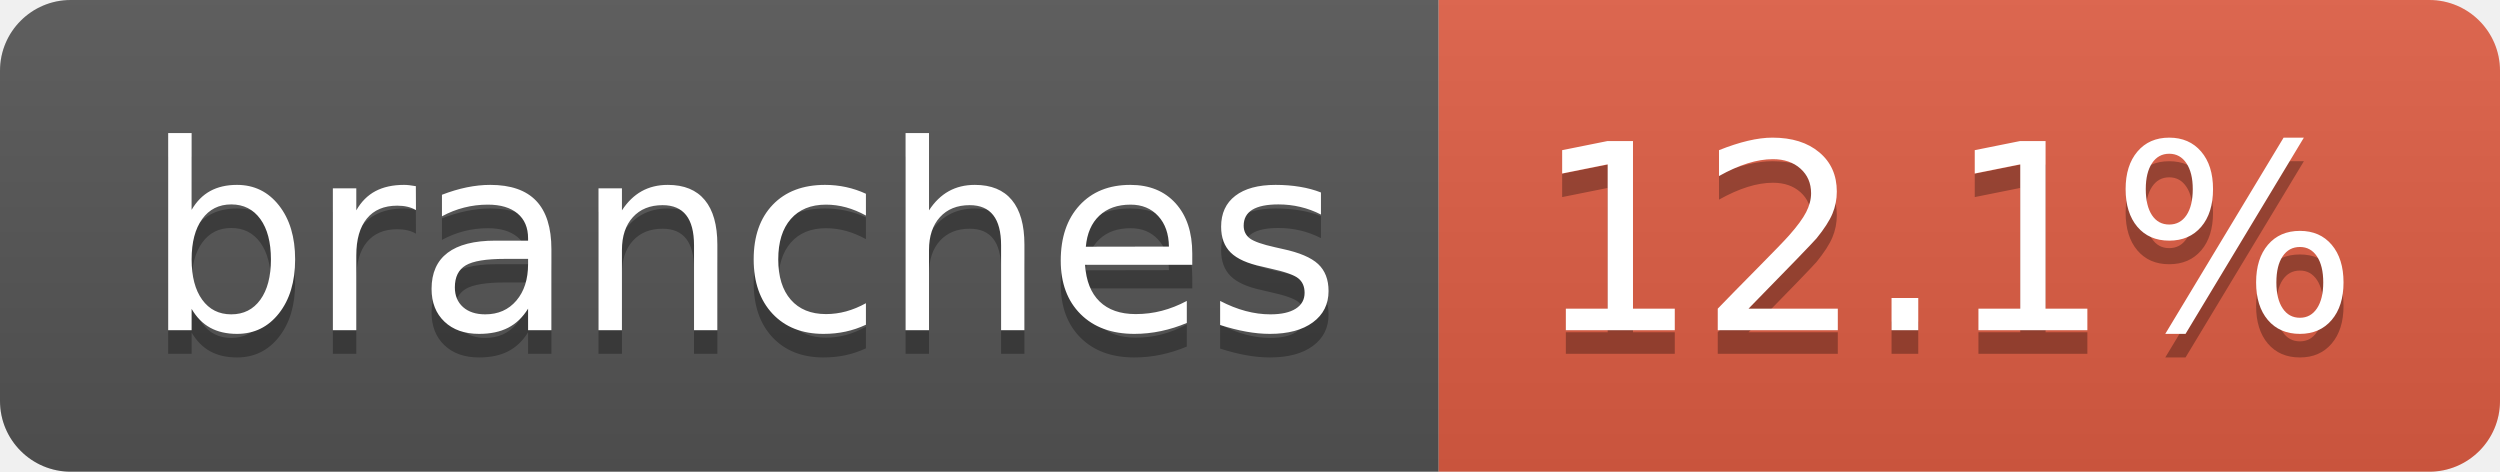
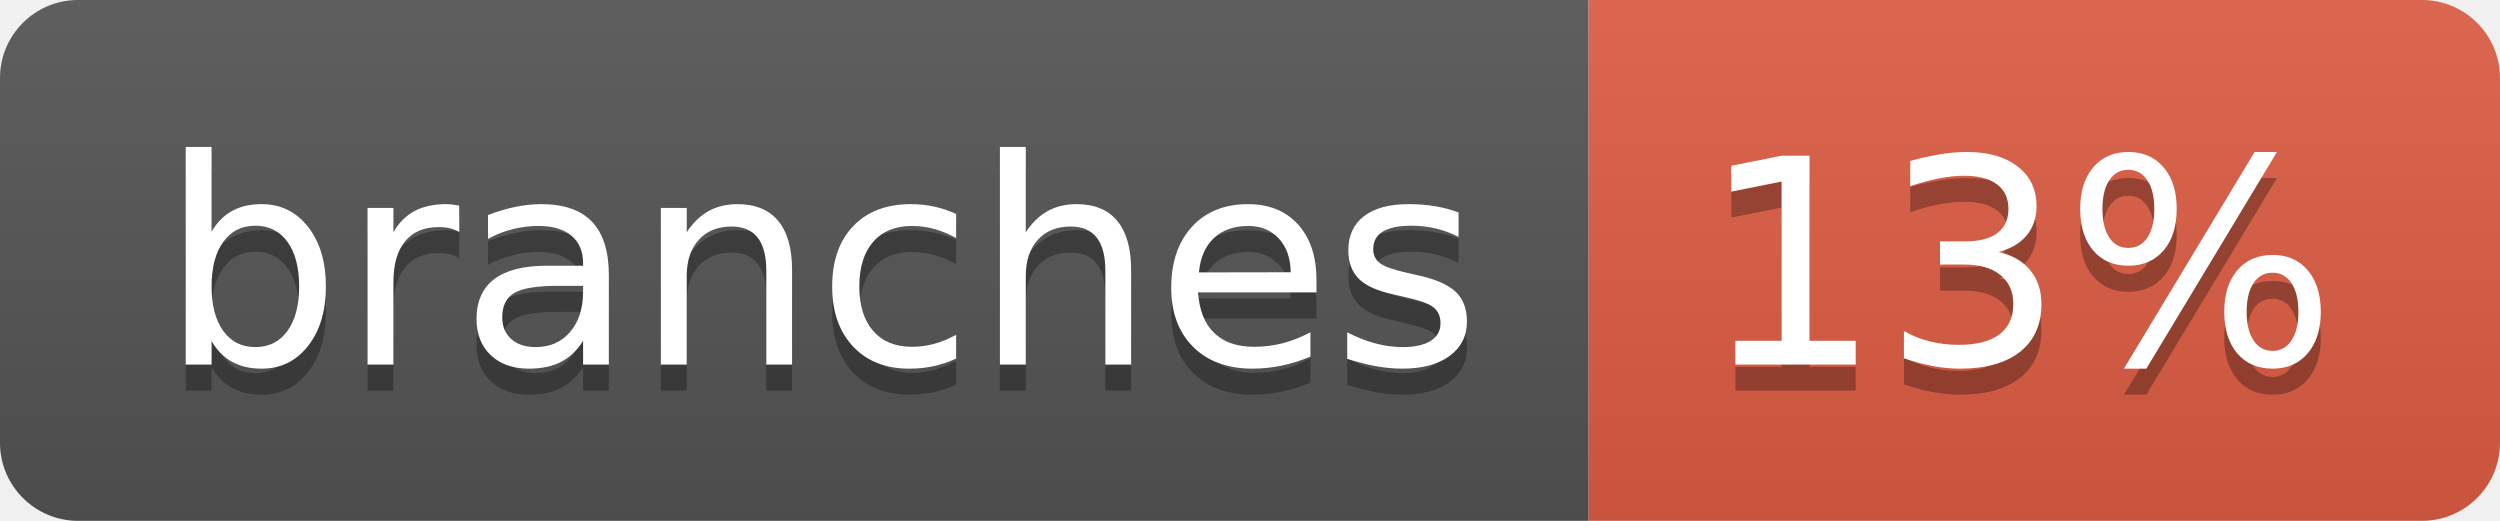
- <svg xmlns="http://www.w3.org/2000/svg" width="106" height="20" role="img" aria-label="branches: 12.1%">
+ <svg xmlns="http://www.w3.org/2000/svg" width="96" height="20" role="img" aria-label="branches: 13%">
  <linearGradient id="s" x2="0" y2="100%">
    <stop offset="0" stop-color="#bbb" stop-opacity=".1" />
    <stop offset="1" stop-opacity=".1" />
  </linearGradient>
  <clipPath id="r">
-     <rect width="106" height="20" rx="3" fill="#fff" />
+     <rect width="96" height="20" rx="3" fill="#fff" />
  </clipPath>
  <g clip-path="url(#r)">
    <rect width="61" height="20" fill="#555" />
-     <rect x="61" width="45" height="20" fill="#e05d44" />
-     <rect width="106" height="20" fill="url(#s)" />
+     <rect x="61" width="35" height="20" fill="#e05d44" />
+     <rect width="96" height="20" fill="url(#s)" />
  </g>
  <g fill="#fff" text-anchor="middle" font-family="Verdana,Geneva,DejaVu Sans,sans-serif" text-rendering="geometricPrecision" font-size="110">
    <text aria-hidden="true" x="315" y="150" fill="#010101" fill-opacity=".3" transform="scale(.1)" textLength="507">branches</text>
    <text x="315" y="140" transform="scale(.1)" fill="#fff" textLength="507">branches</text>
-     <text aria-hidden="true" x="825" y="150" fill="#010101" fill-opacity=".3" transform="scale(.1)" textLength="350">12.1%</text>
-     <text x="825" y="140" transform="scale(.1)" fill="#fff" textLength="350">12.1%</text>
+     <text aria-hidden="true" x="775" y="150" fill="#010101" fill-opacity=".3" transform="scale(.1)" textLength="245">13%</text>
+     <text x="775" y="140" transform="scale(.1)" fill="#fff" textLength="245">13%</text>
  </g>
</svg>
